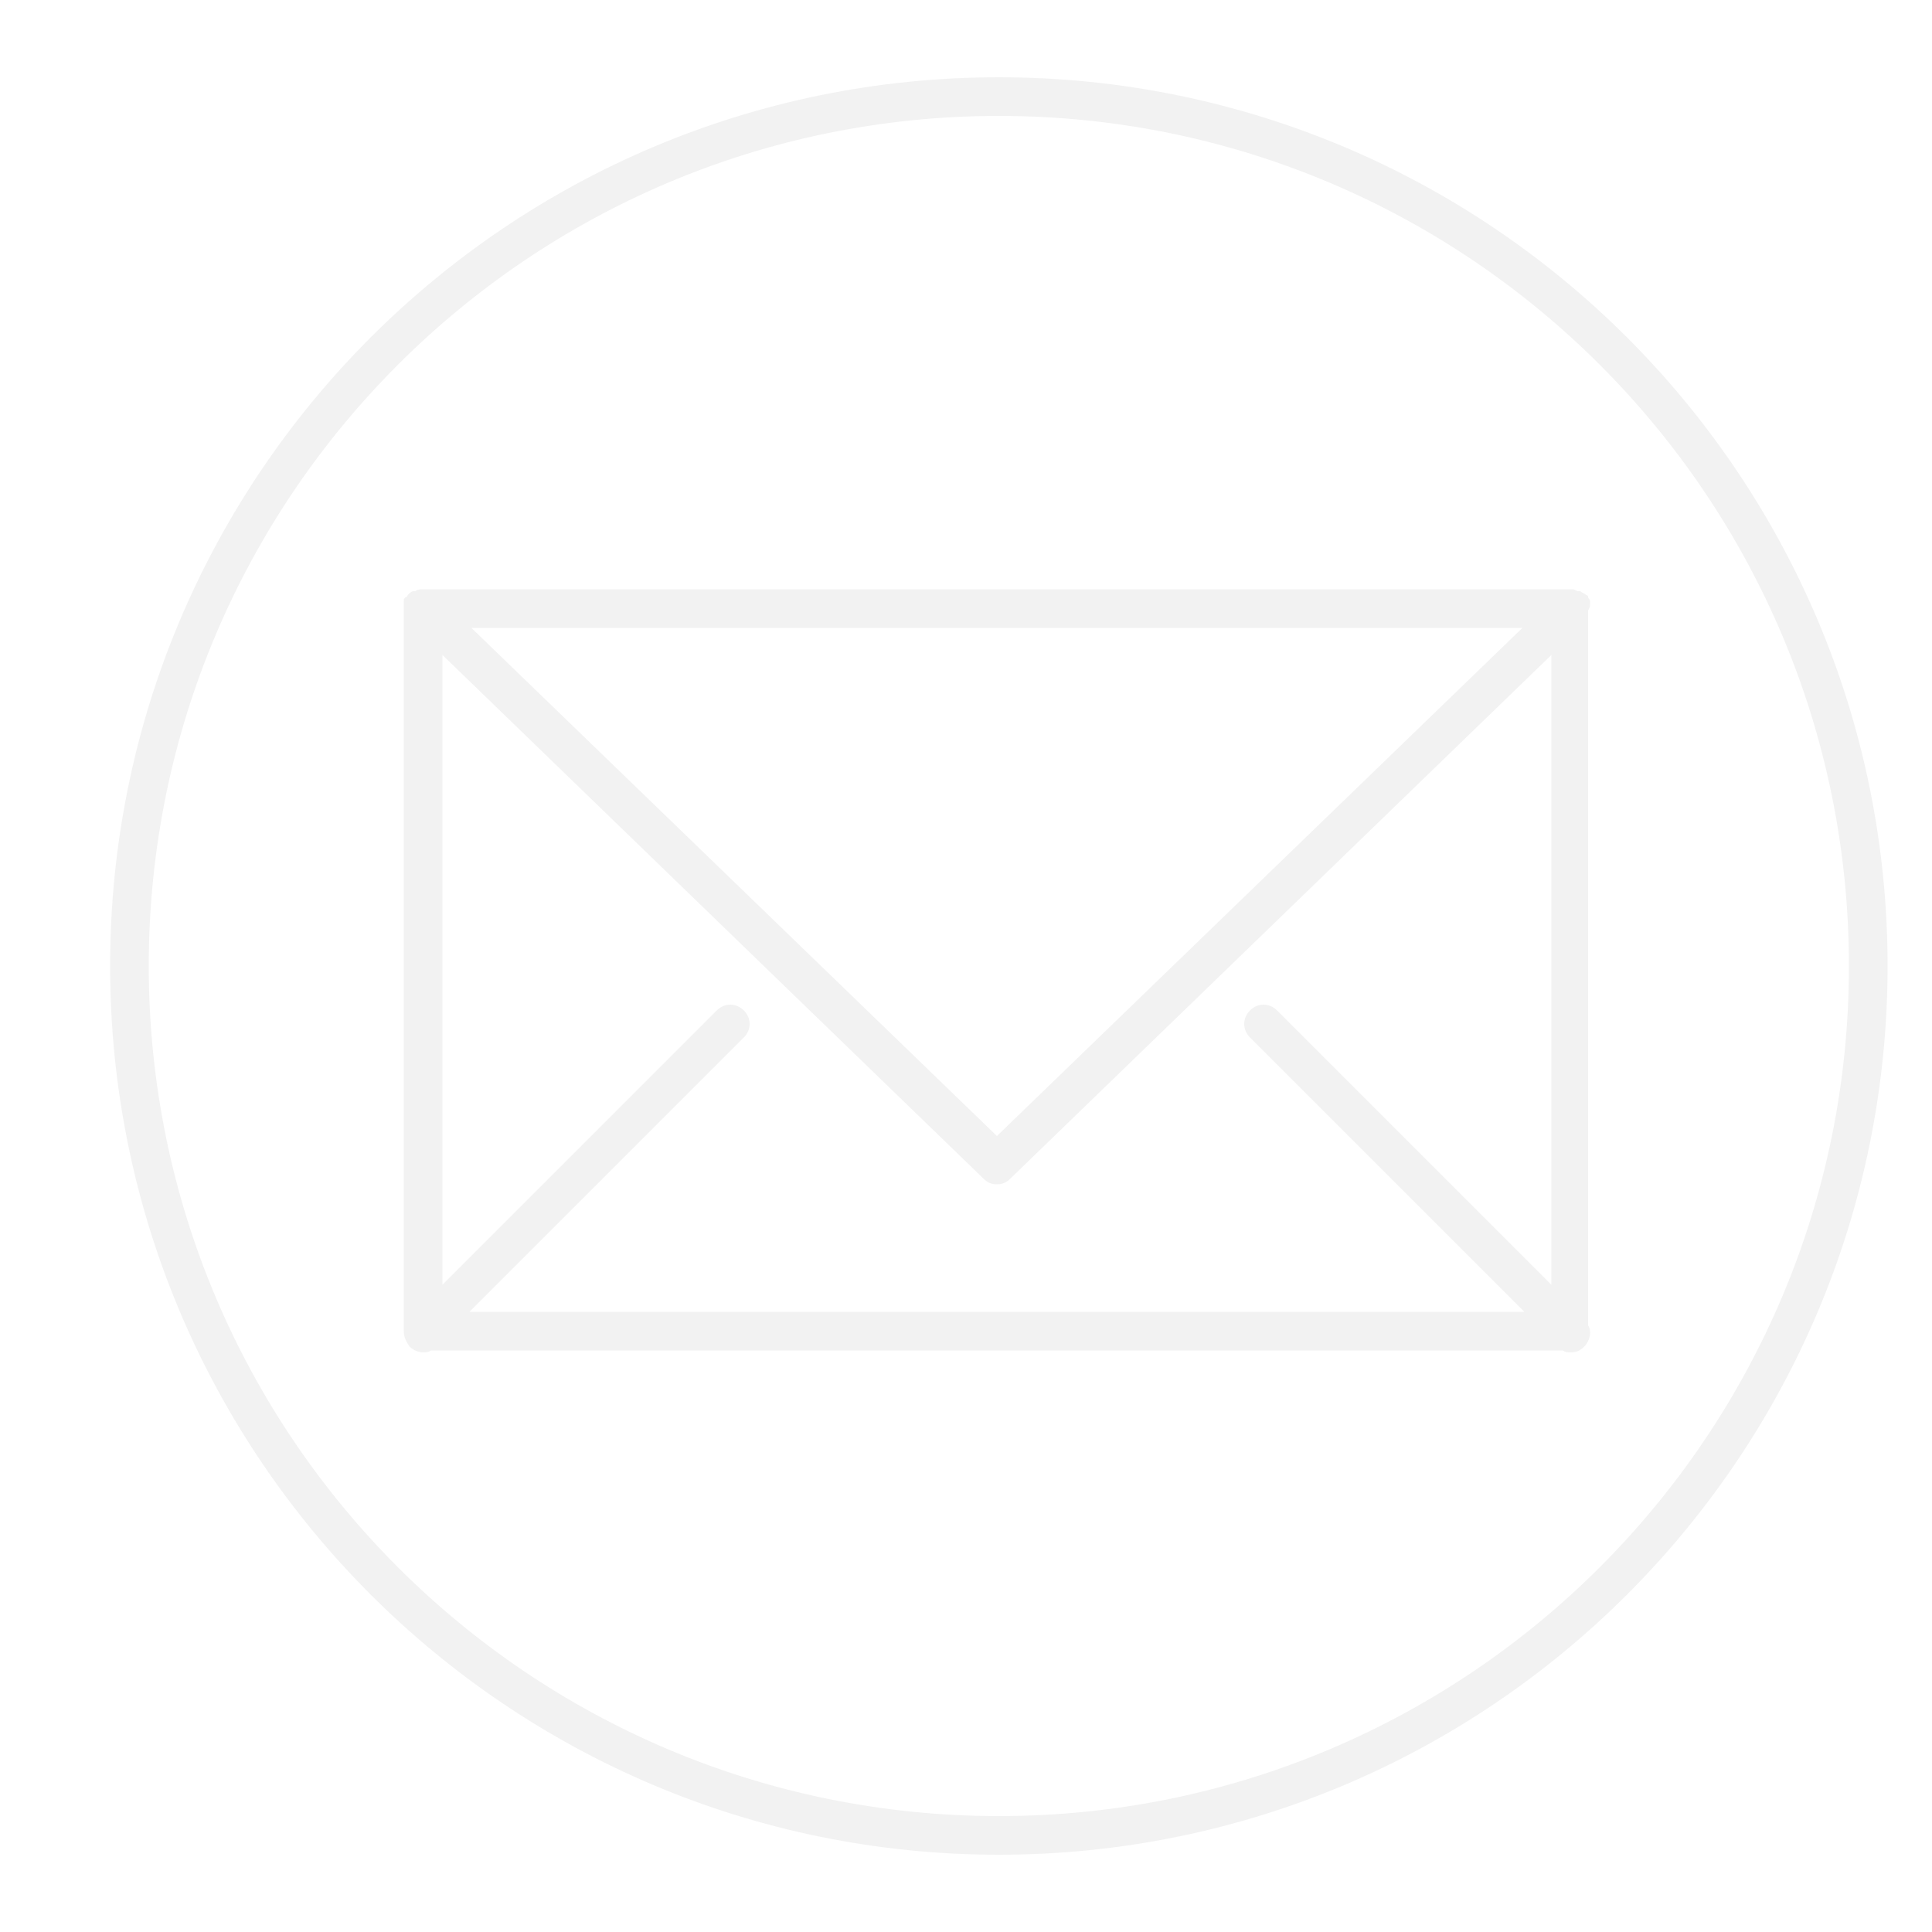
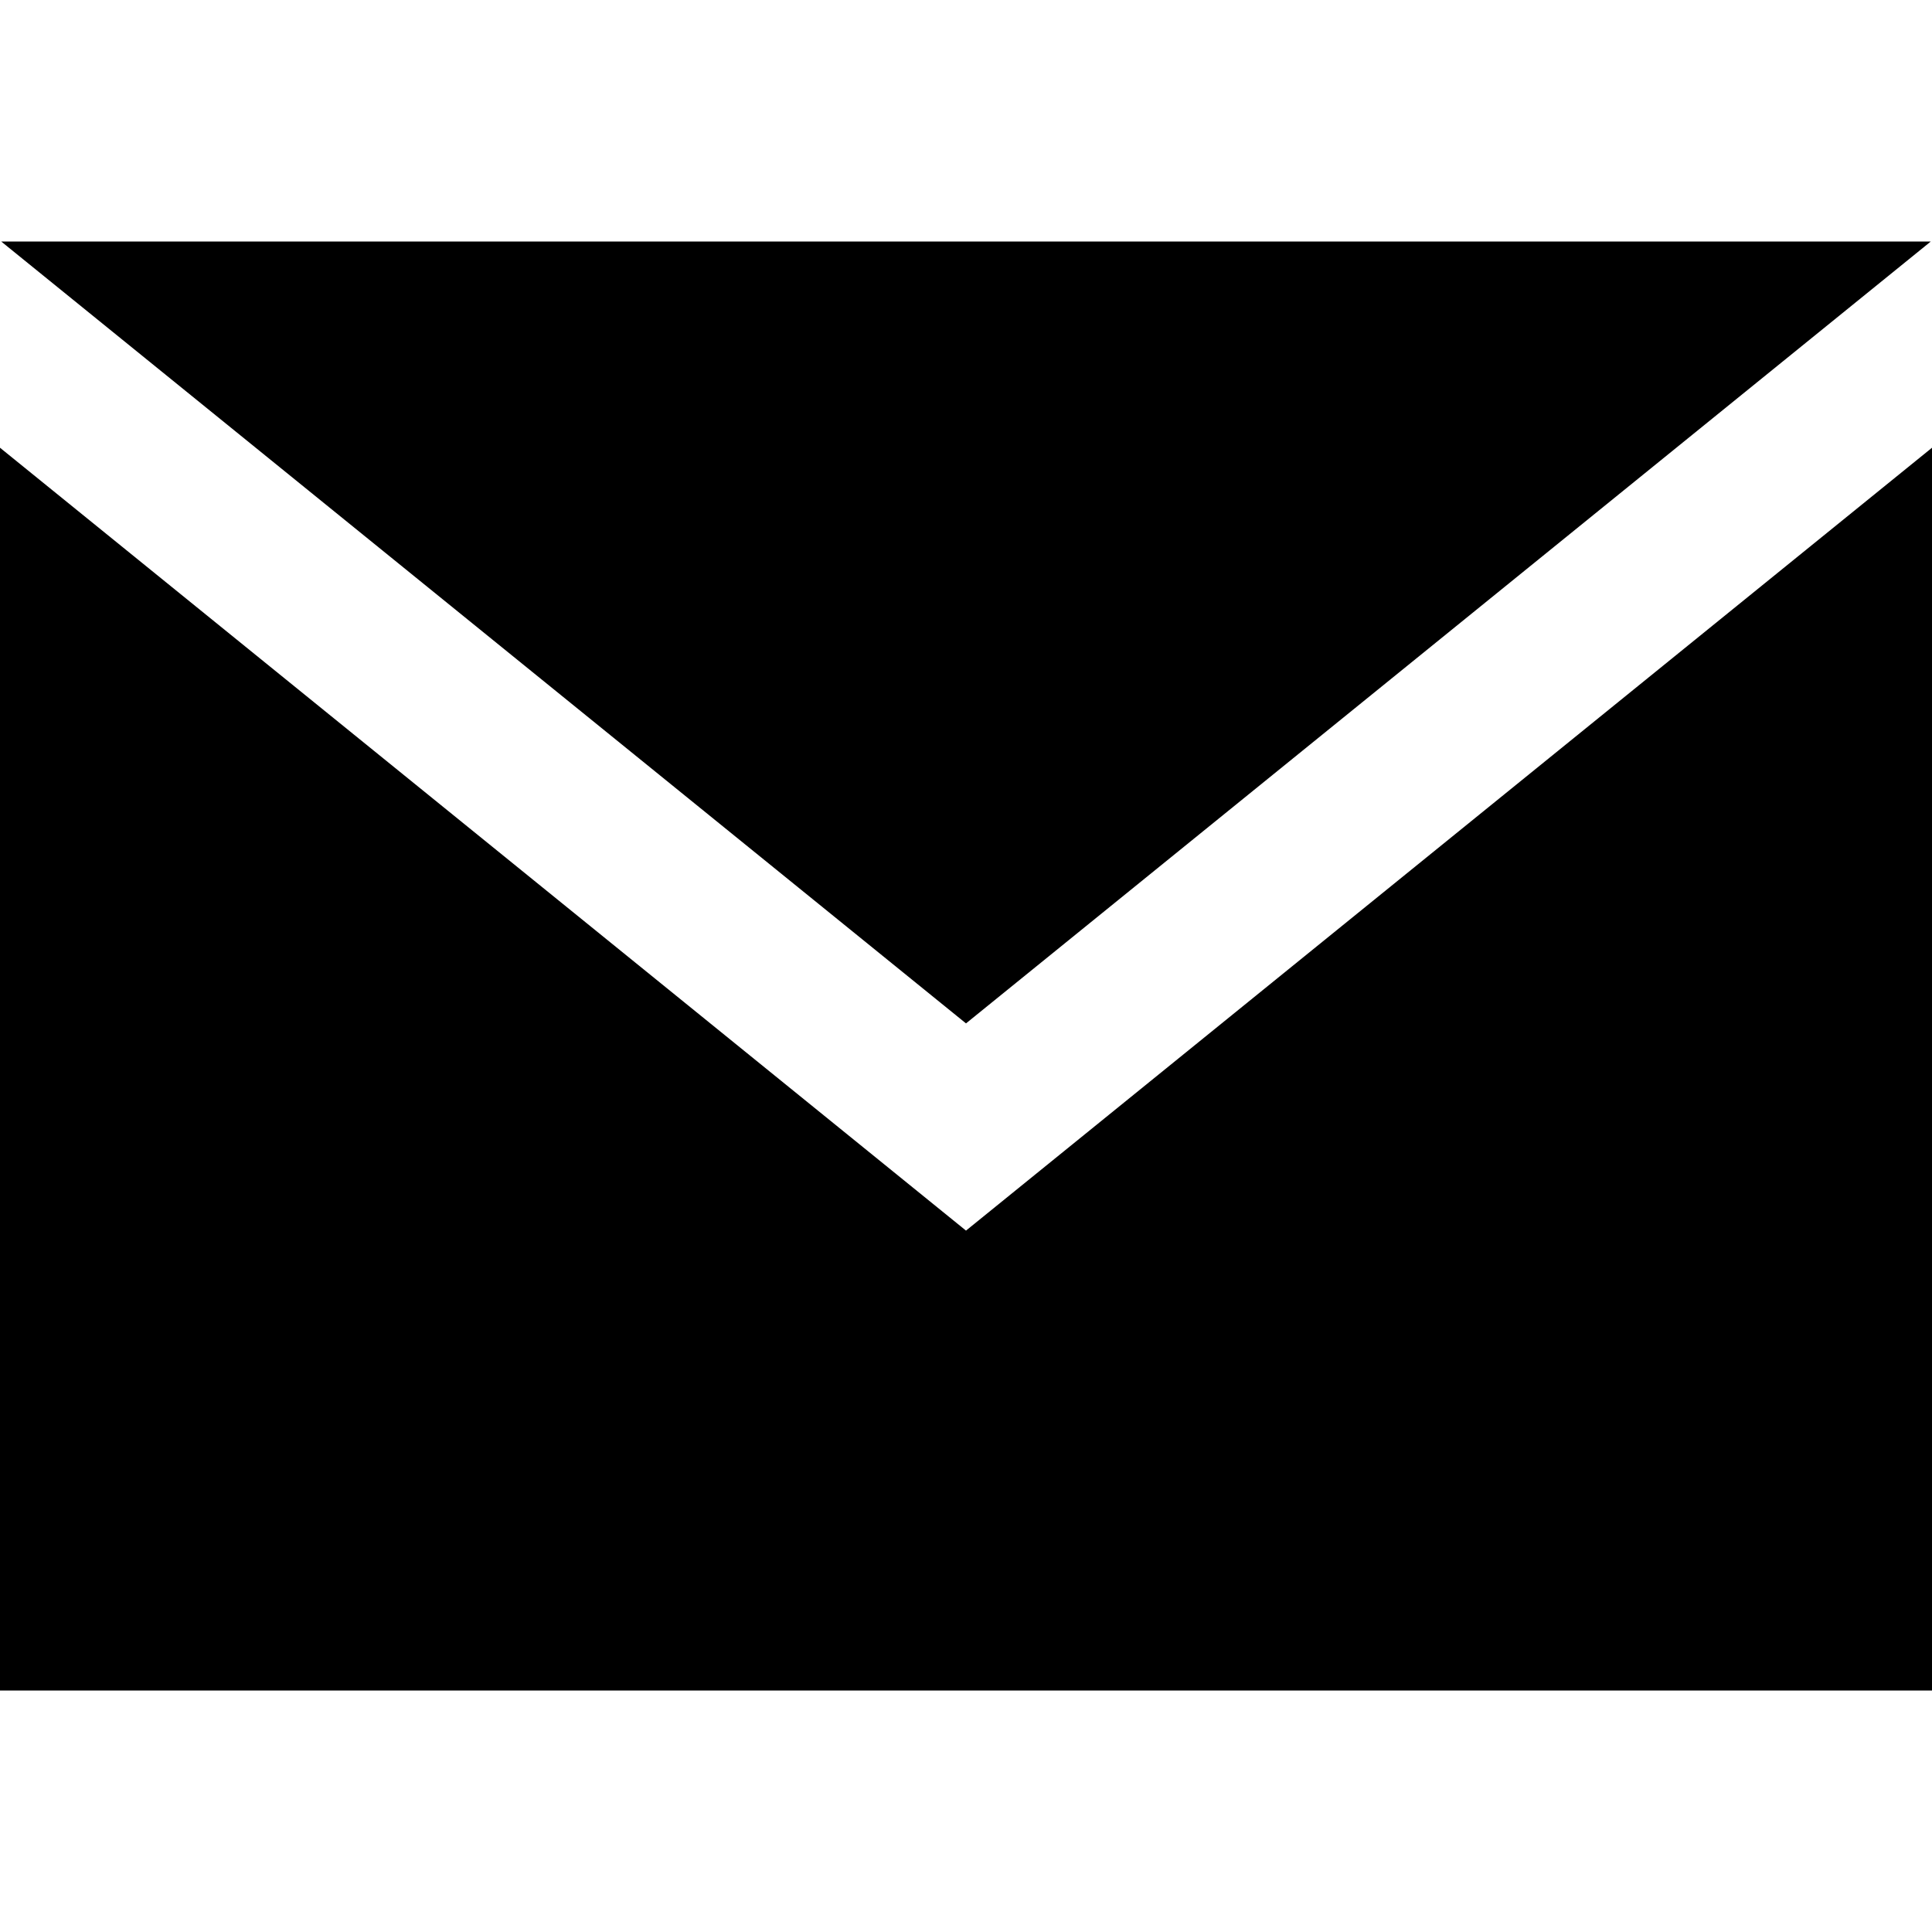
- <svg xmlns="http://www.w3.org/2000/svg" fill="#f2f2f2" id="Layer_1" style="enable-background:new 0 0 100 100;" version="1.1" viewBox="0 0 100 100" xml:space="preserve">
-   <g>
-     <path d="M51.7,4c-25.4,0-46,20.6-46,46s20.6,46,46,46s46-20.6,46-46S77.1,4,51.7,4z M51.7,94c-24.3,0-44-19.7-44-44s19.7-44,44-44   s44,19.7,44,44S76,94,51.7,94z" />
-   </g>
-   <path d="M82.3,31.3c0-0.1,0-0.2,0-0.2c0-0.1-0.1-0.1-0.1-0.2c0,0,0-0.1-0.1-0.1c-0.1-0.1-0.2-0.1-0.3-0.2c0,0,0,0-0.1,0  s-0.2-0.1-0.3-0.1H21.9c-0.1,0-0.3,0-0.4,0.1c0,0,0,0-0.1,0c-0.1,0-0.2,0.1-0.3,0.2c0,0,0,0.1-0.1,0.1c-0.1,0.1-0.1,0.1-0.1,0.2  c0,0.1,0,0.2,0,0.2v0.1v37.4c0,0,0,0,0,0.1c0,0.3,0.1,0.5,0.3,0.8c0.2,0.2,0.5,0.3,0.7,0.3c0.1,0,0.3,0,0.4-0.1h58.6  c0.1,0.1,0.3,0.1,0.4,0.1c0.3,0,0.5-0.1,0.7-0.3c0.3-0.3,0.4-0.8,0.2-1.1v-37C82.3,31.4,82.3,31.4,82.3,31.3z M78.8,32.5L51.6,58.8  L24.4,32.5H78.8z M50.9,61c0.2,0.2,0.4,0.3,0.7,0.3c0.3,0,0.5-0.1,0.7-0.3l28-27.1v32.6L66.1,52.3c-0.4-0.4-1-0.4-1.4,0  s-0.4,1,0,1.4l14.2,14.2H24.3l14.2-14.2c0.4-0.4,0.4-1,0-1.4s-1-0.4-1.4,0L22.9,66.5V33.9L50.9,61z" />
+ <svg xmlns="http://www.w3.org/2000/svg" width="24" height="24" viewBox="0 0 24 24">
+   <path d="M12 12.713l-11.985-9.713h23.97l-11.985 9.713zm0 2.574l-12-9.725v15.438h24v-15.438l-12 9.725z" />
</svg>
